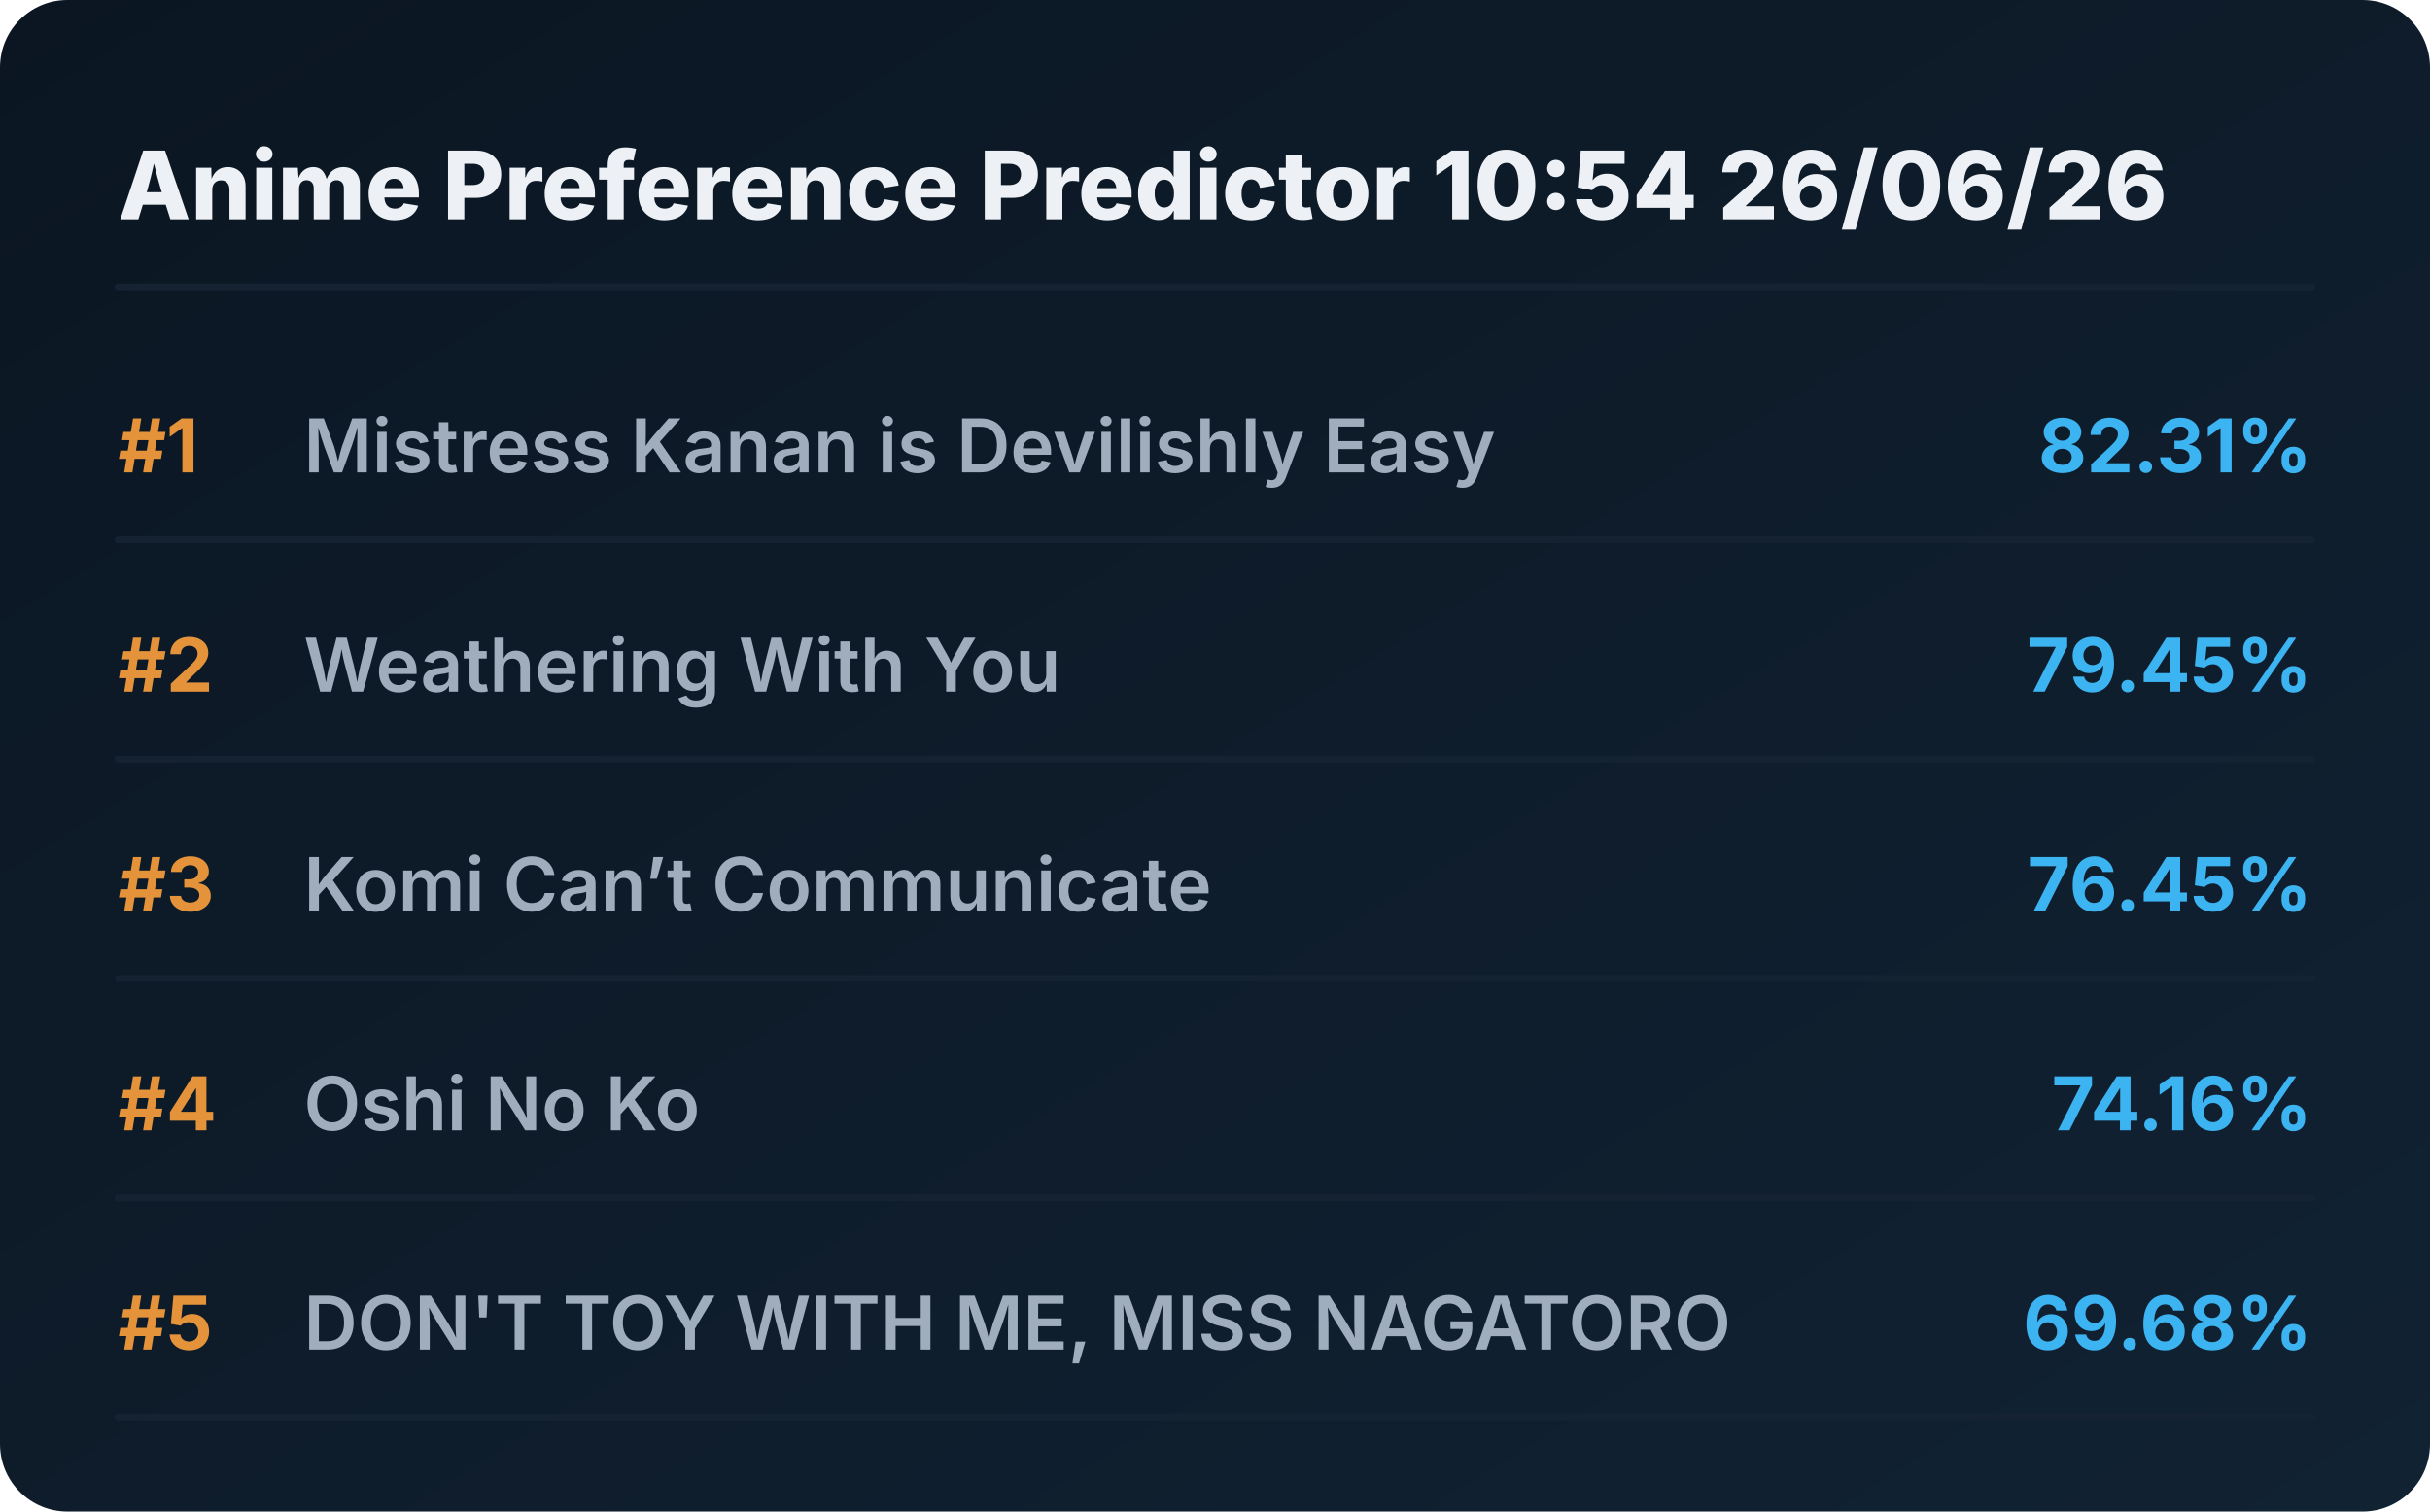
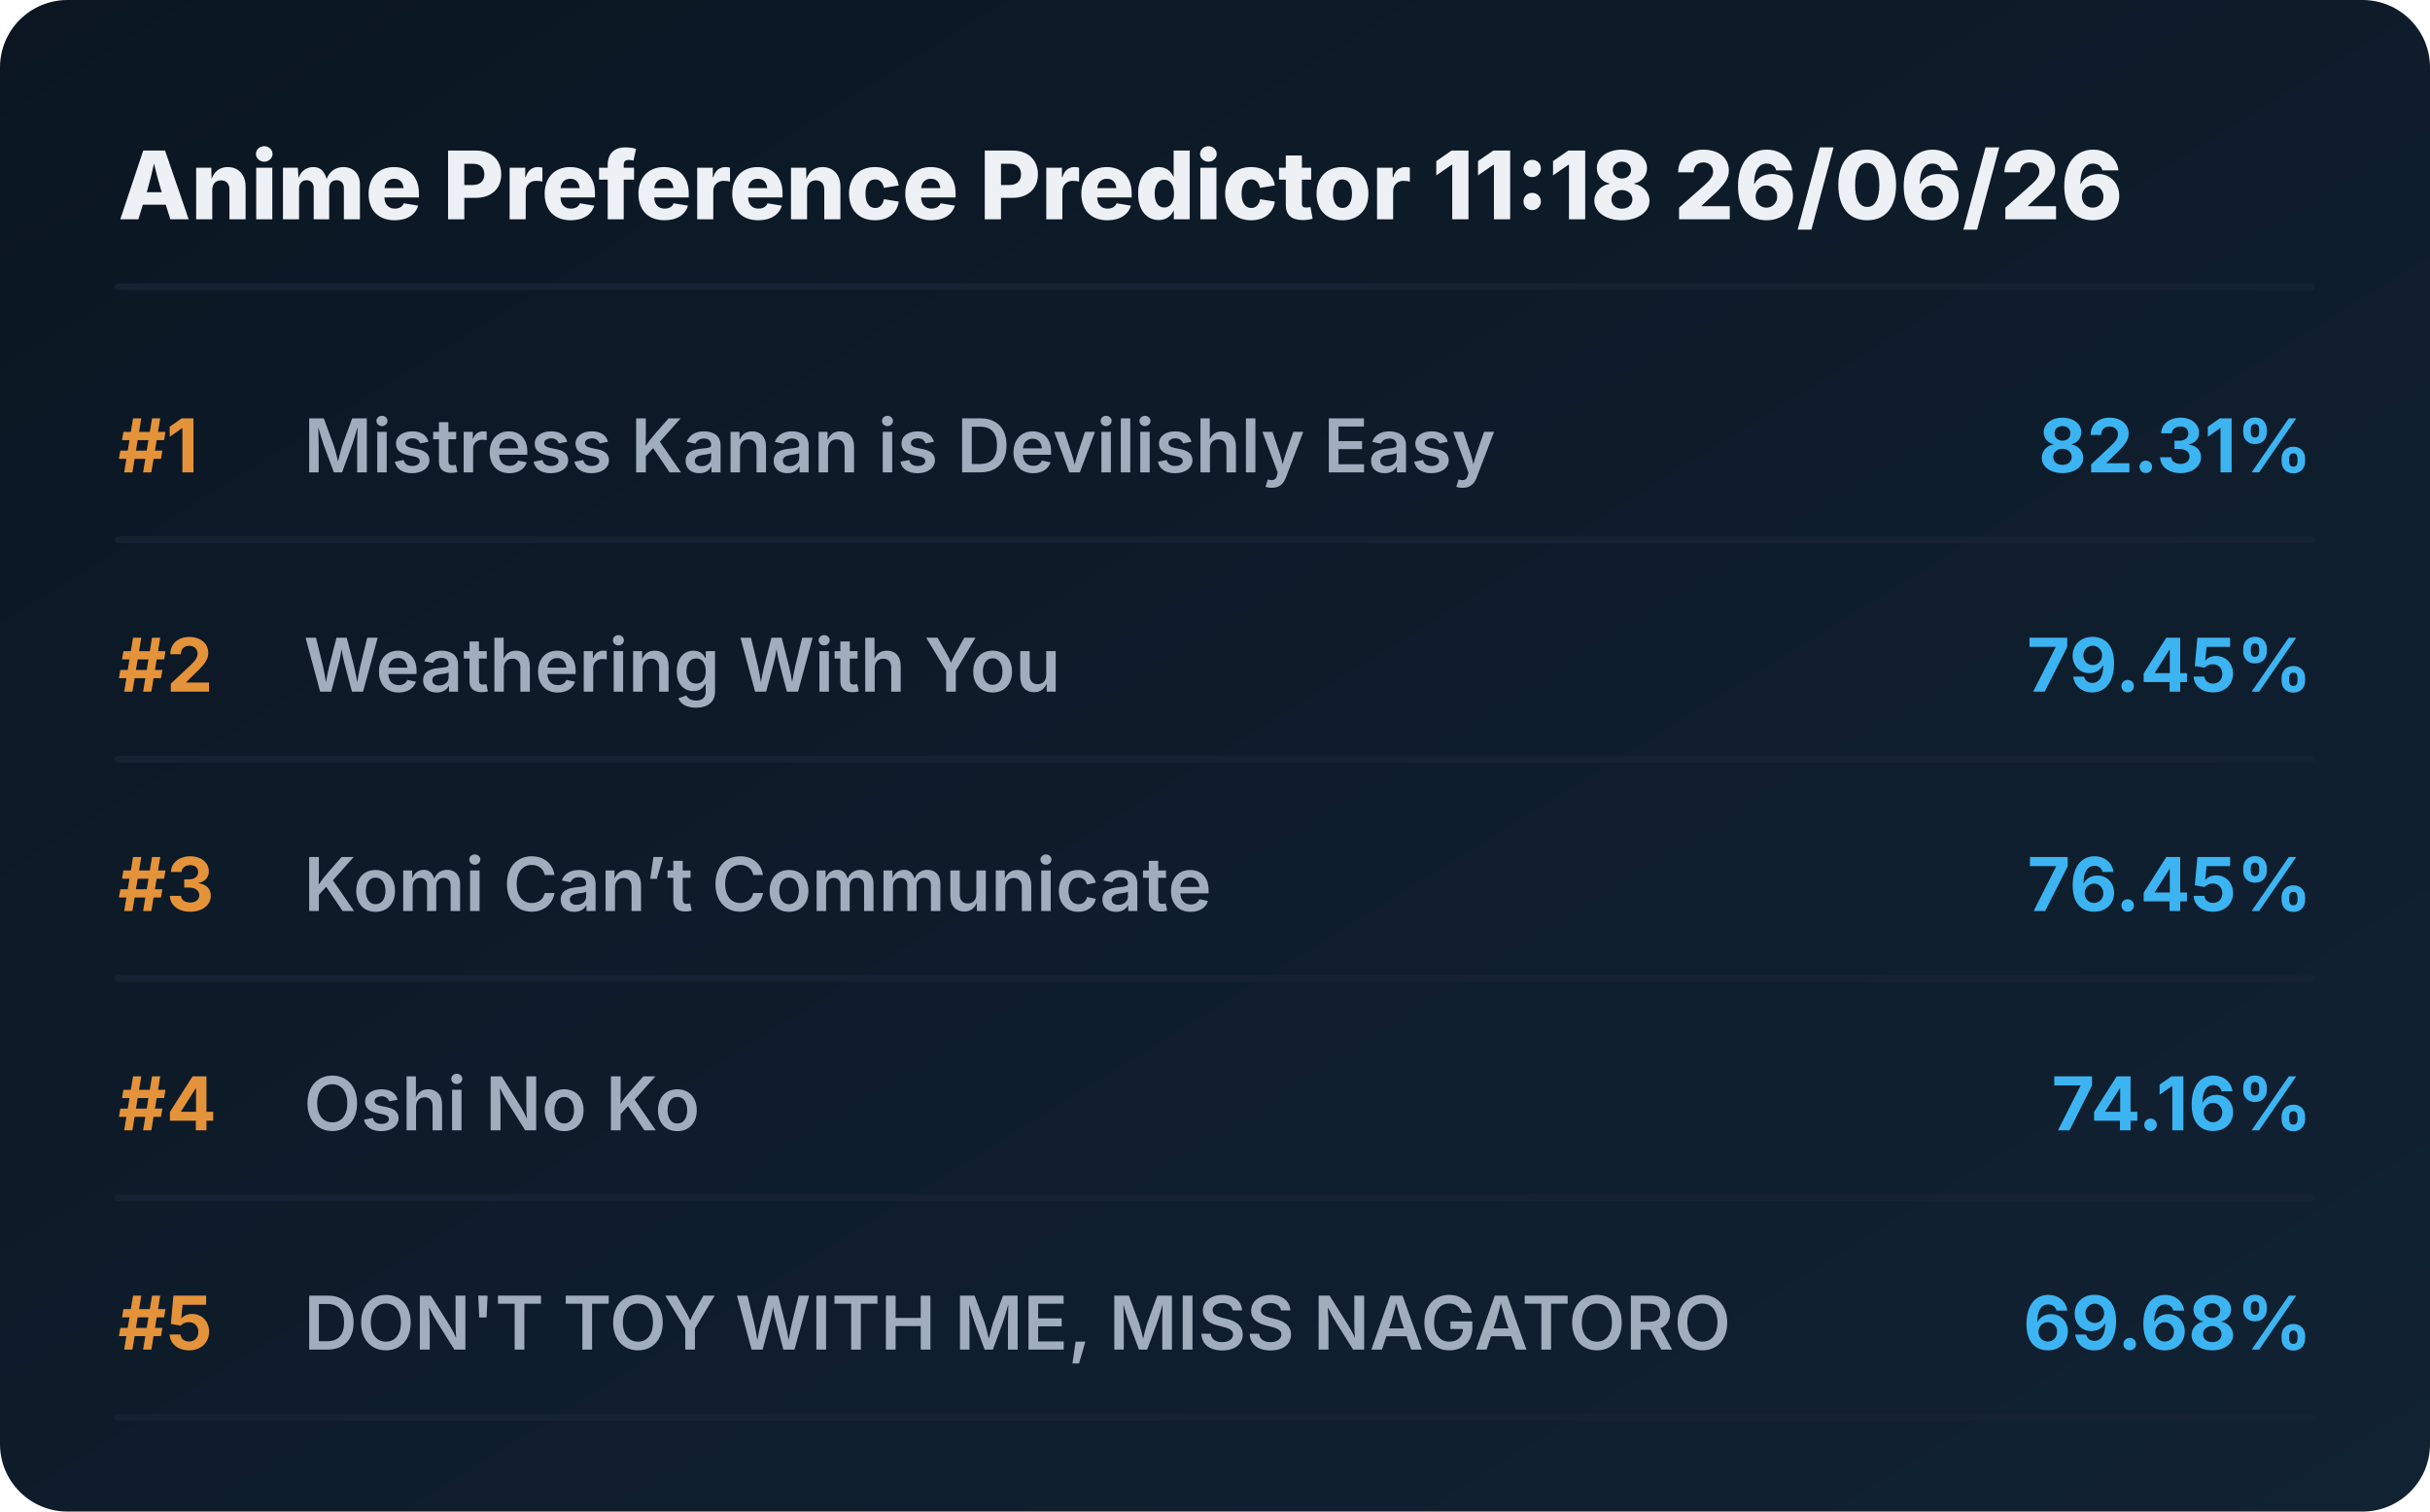
<svg xmlns="http://www.w3.org/2000/svg" viewBox="0 0 720 448" preserveAspectRatio="xMidYMid meet" style="width: 100%; height: auto; max-width: 720px;">
  <defs>
    <linearGradient id="boxGrad" x1="0%" y1="0%" x2="100%" y2="100%">
      <stop offset="0%" stop-color="#0b1622" />
      <stop offset="100%" stop-color="#112233" />
    </linearGradient>
    <clipPath id="titleClip">
      <rect x="90" y="0" width="510" height="100%" />
    </clipPath>
  </defs>
  <style>
    .bg { fill: url(#boxGrad); rx: 20px; }
    .header { font-family: 'Overpass', 'Inter', system-ui, sans-serif; font-weight: 800; font-size: 28px; fill: #edf1f5; }
    .rank { font-family: 'Overpass', 'Inter', system-ui, sans-serif; font-weight: 700; font-size: 22px; fill: #e5933a; }
    .title { font-family: 'Overpass', 'Inter', system-ui, sans-serif; font-weight: 600; font-size: 22px; fill: #9fadbd; }
    .score { font-family: 'Overpass', 'Inter', system-ui, sans-serif; font-weight: 700; font-size: 22px; fill: #3db4f2; }
    .line { stroke: #152232; stroke-width: 2; stroke-linecap: round; }
  </style>
  <rect class="bg" width="720" height="448" />
-   <text x="35" y="65" class="header">Anime Preference Predictor 10:54 26/06/26</text>
+   <text x="35" y="65" class="header">Anime Preference Predictor 11:18 26/06/26</text>
  <line x1="35" y1="85" x2="685" y2="85" class="line" />
  <g transform="translate(0, 0)">
    <text x="35" y="140" class="rank">#1</text>
    <text x="90" y="140" class="title">Mistress Kanan is Devilishly Easy</text>
    <text x="685" y="140" class="score" text-anchor="end">82.31%</text>
    <line x1="35" y1="160" x2="685" y2="160" class="line" />
  </g>
  <g transform="translate(0, 65)">
    <text x="35" y="140" class="rank">#2</text>
    <text x="90" y="140" class="title">Weathering With You</text>
    <text x="685" y="140" class="score" text-anchor="end">79.45%</text>
    <line x1="35" y1="160" x2="685" y2="160" class="line" />
  </g>
  <g transform="translate(0, 130)">
    <text x="35" y="140" class="rank">#3</text>
    <text x="90" y="140" class="title">Komi Can’t Communicate</text>
    <text x="685" y="140" class="score" text-anchor="end">76.45%</text>
    <line x1="35" y1="160" x2="685" y2="160" class="line" />
  </g>
  <g transform="translate(0, 195)">
    <text x="35" y="140" class="rank">#4</text>
    <text x="90" y="140" class="title">Oshi No Ko</text>
    <text x="685" y="140" class="score" text-anchor="end">74.16%</text>
    <line x1="35" y1="160" x2="685" y2="160" class="line" />
  </g>
  <g transform="translate(0, 260)">
    <text x="35" y="140" class="rank">#5</text>
    <text x="90" y="140" class="title">DON'T TOY WITH ME, MISS NAGATORO</text>
    <text x="685" y="140" class="score" text-anchor="end">69.68%</text>
    <line x1="35" y1="160" x2="685" y2="160" class="line" />
  </g>
</svg>
